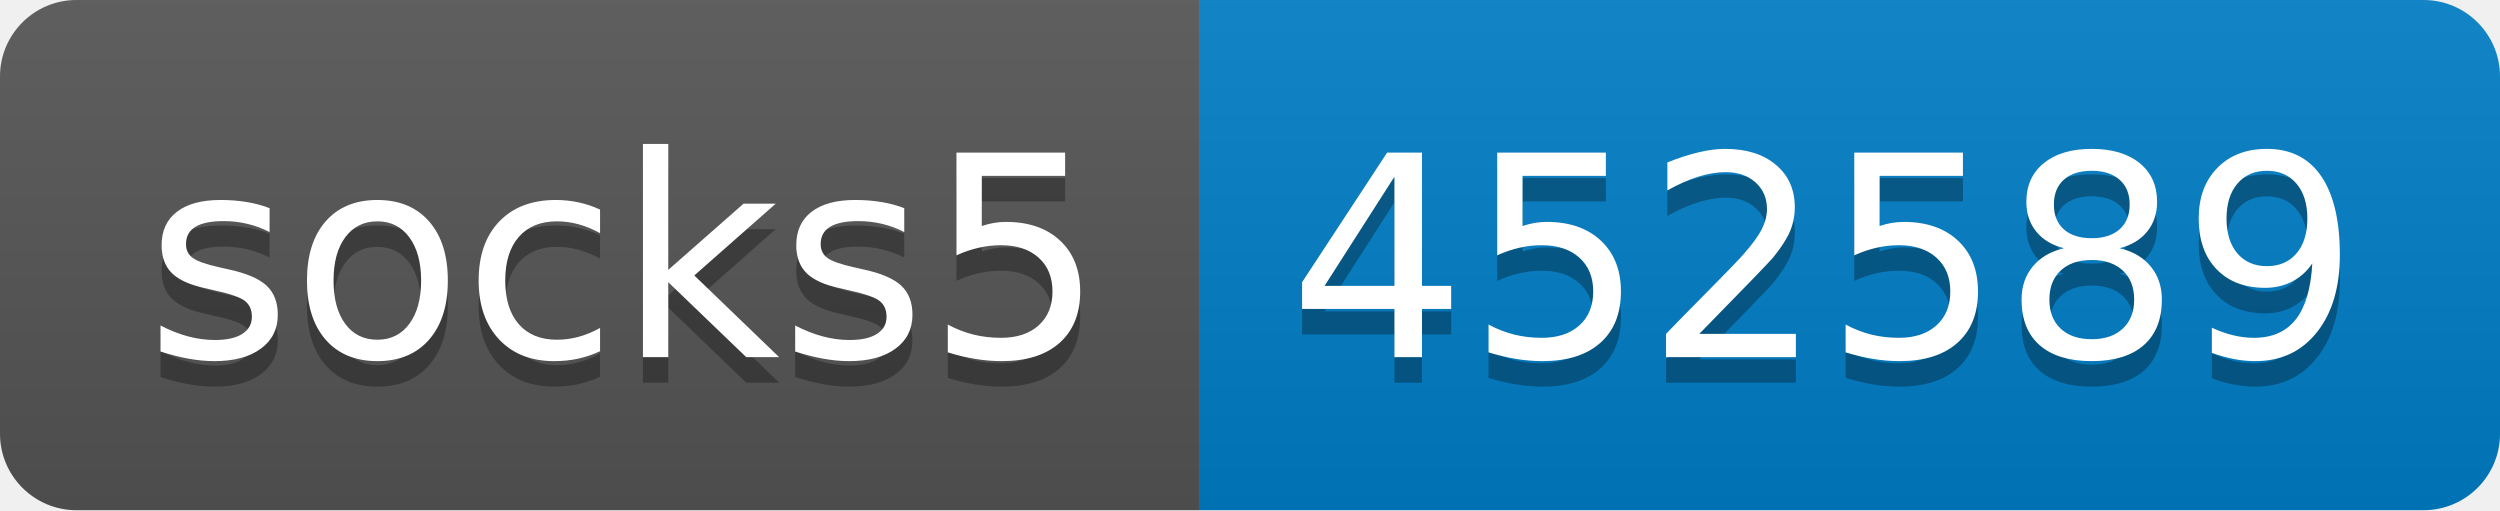
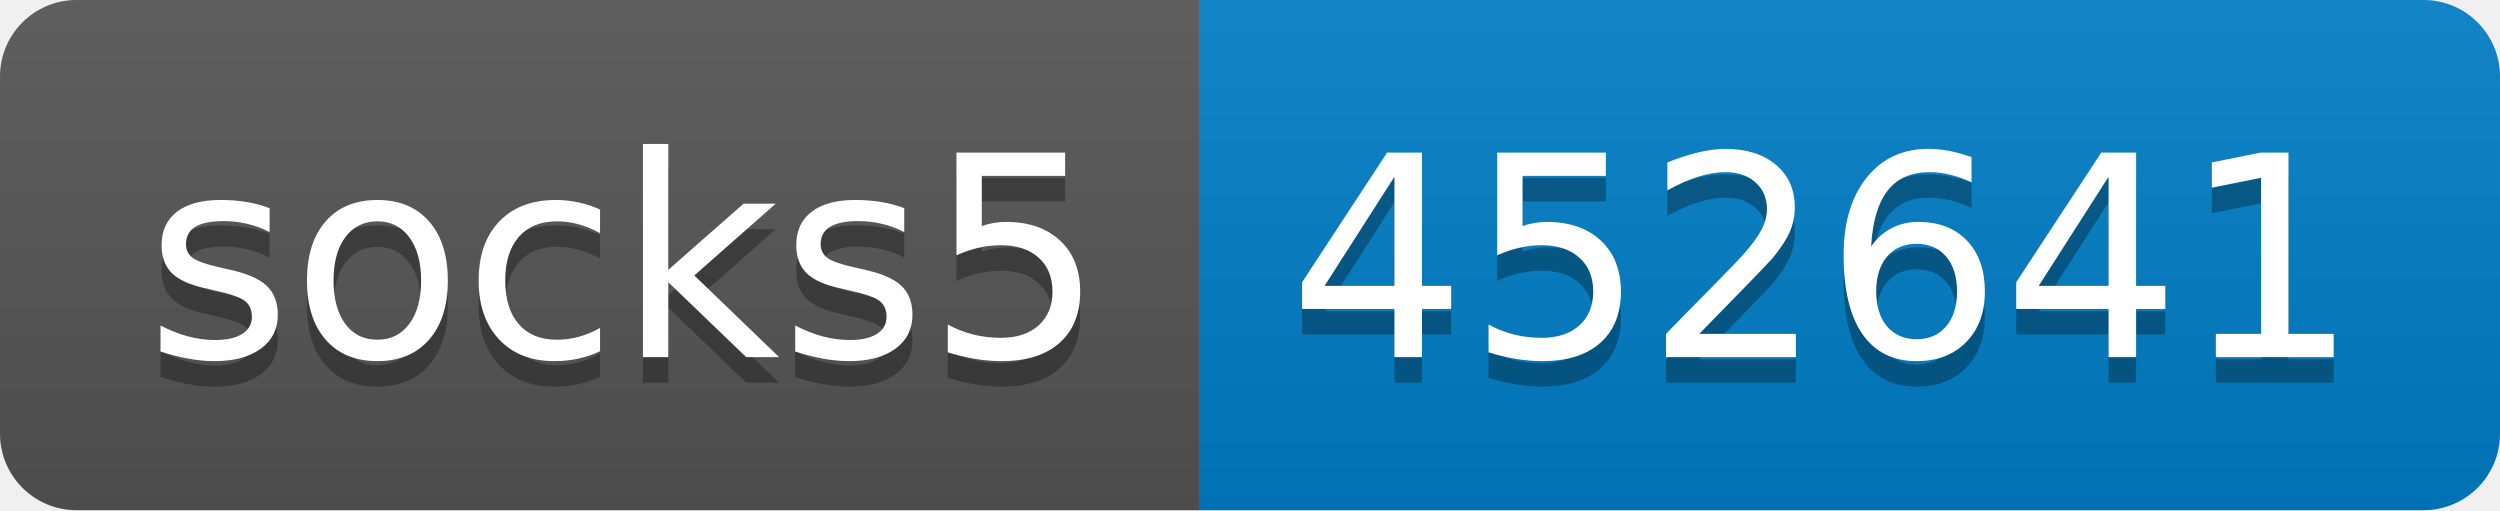
- <svg xmlns="http://www.w3.org/2000/svg" width="98" height="20" role="img" aria-label="socks5: 452589">
+ <svg xmlns="http://www.w3.org/2000/svg" width="98" height="20" role="img" aria-label="socks5: 452641">
  <linearGradient id="s" x2="0" y2="100%">
    <stop offset="0" stop-color="#bbb" stop-opacity=".1" />
    <stop offset="1" stop-opacity=".1" />
  </linearGradient>
  <clipPath id="r">
    <rect width="98" height="20" rx="3" fill="#fff" />
  </clipPath>
  <g clip-path="url(#r)">
    <rect width="47" height="20" fill="#555" />
    <rect x="47" width="51" height="20" fill="#007ec6" />
    <rect width="98" height="20" fill="url(#s)" />
  </g>
  <g fill="#fff" text-anchor="middle" font-family="Verdana,Geneva,DejaVu Sans,sans-serif" text-rendering="geometricPrecision" font-size="110">
    <text aria-hidden="true" x="245" y="150" fill="#010101" fill-opacity=".3" transform="scale(.1)" textLength="370">socks5</text>
    <text x="245" y="140" transform="scale(.1)" fill="#fff" textLength="370">socks5</text>
-     <text aria-hidden="true" x="715" y="150" fill="#010101" fill-opacity=".3" transform="scale(.1)" textLength="410">452589</text>
-     <text x="715" y="140" transform="scale(.1)" fill="#fff" textLength="410">452589</text>
+     <text aria-hidden="true" x="715" y="150" fill="#010101" fill-opacity=".3" transform="scale(.1)" textLength="410">452641</text>
+     <text x="715" y="140" transform="scale(.1)" fill="#fff" textLength="410">452641</text>
  </g>
</svg>
